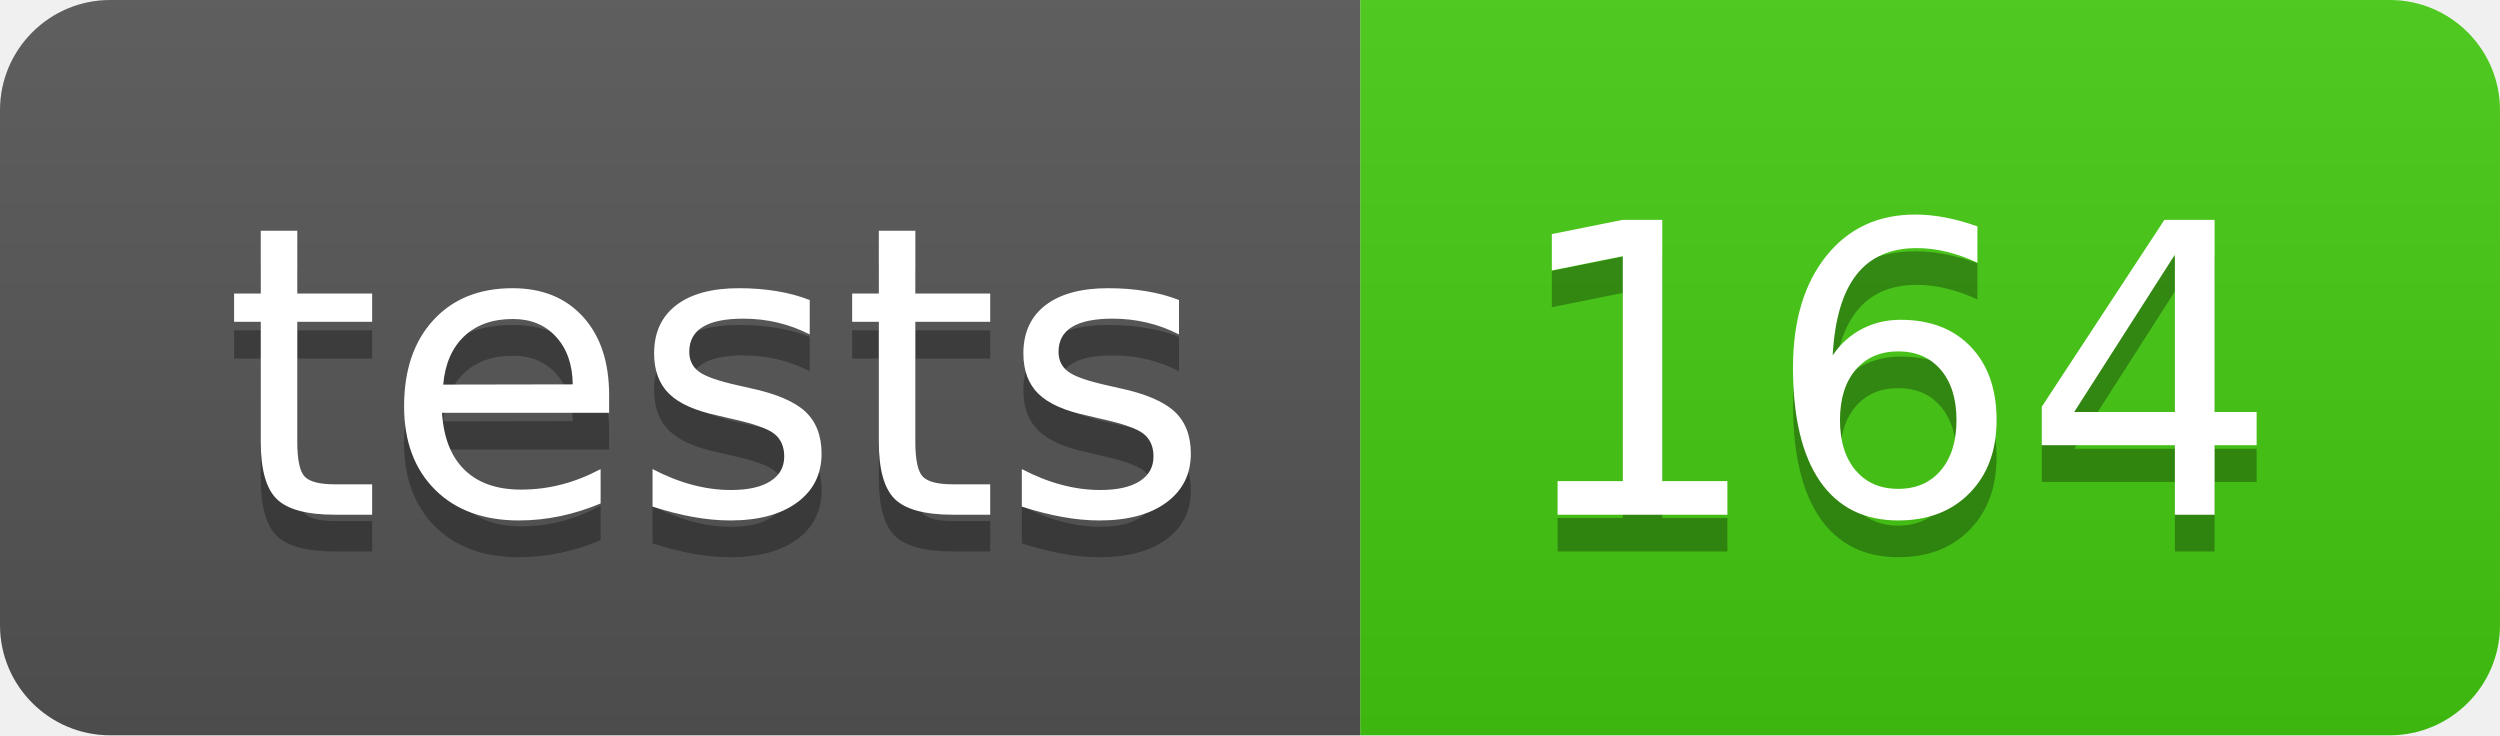
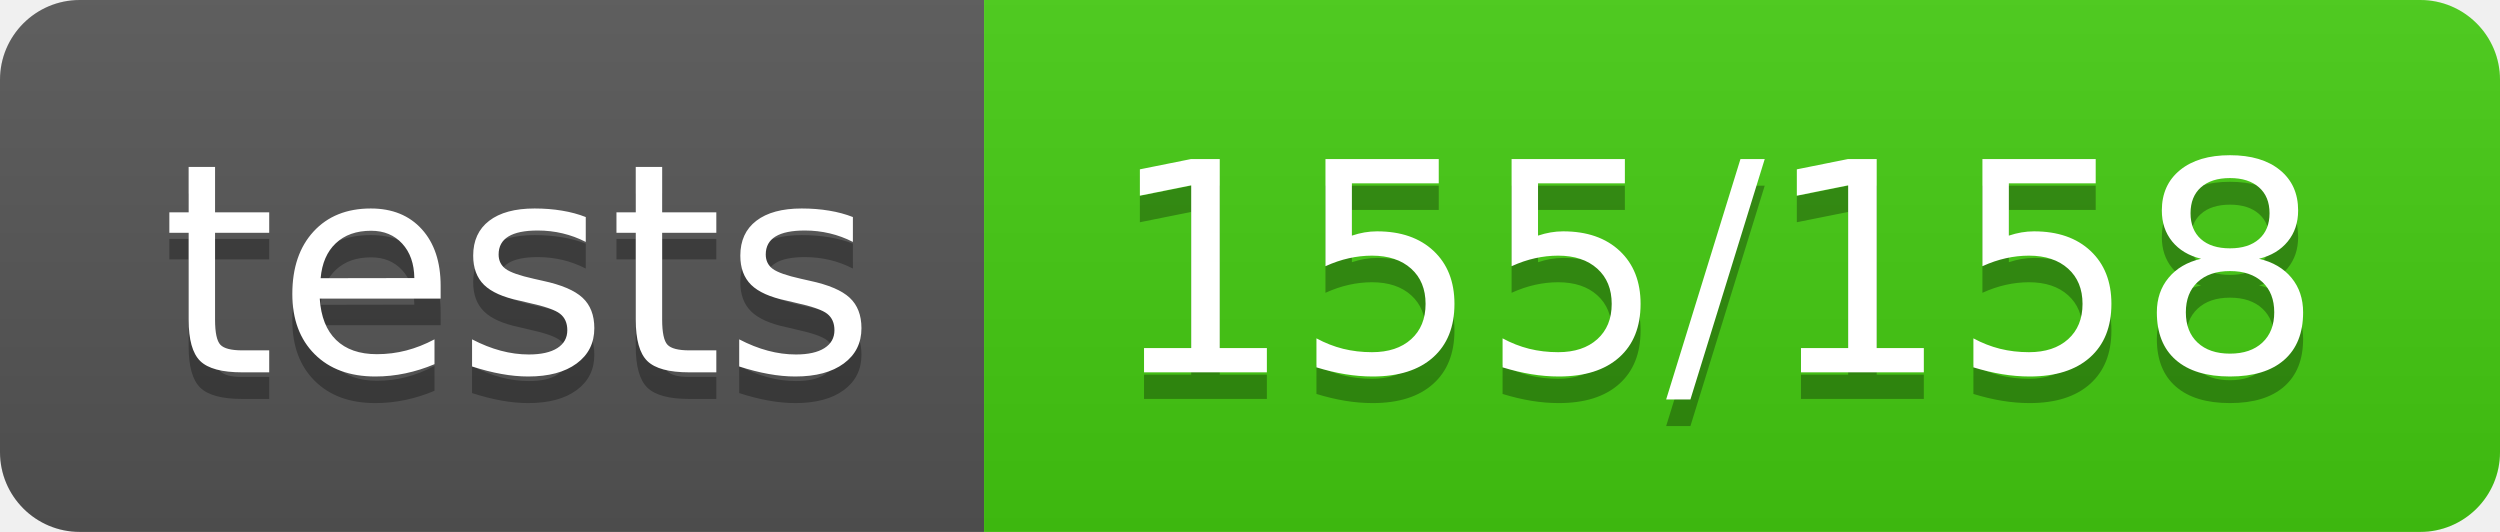
- <svg xmlns="http://www.w3.org/2000/svg" width="68" height="20" role="img" aria-label="tests: 164">
+ <svg xmlns="http://www.w3.org/2000/svg" width="94" height="20" role="img" aria-label="tests: 155/158">
  <linearGradient id="s" x2="0" y2="100%">
    <stop offset="0" stop-color="#bbb" stop-opacity=".1" />
    <stop offset="1" stop-opacity=".1" />
  </linearGradient>
  <clipPath id="r">
-     <rect width="68" height="20" rx="3" fill="#fff" />
+     <rect width="94" height="20" rx="3" fill="#fff" />
  </clipPath>
  <g clip-path="url(#r)">
    <rect width="37" height="20" fill="#555" />
-     <rect x="37" width="31" height="20" fill="#4c1" />
-     <rect width="68" height="20" fill="url(#s)" />
+     <rect x="37" width="57" height="20" fill="#4c1" />
+     <rect width="94" height="20" fill="url(#s)" />
  </g>
  <g fill="#fff" text-anchor="middle" font-family="Verdana,Geneva,DejaVu Sans,sans-serif" text-rendering="geometricPrecision" font-size="110">
    <text aria-hidden="true" x="195" y="150" fill="#010101" fill-opacity=".3" transform="scale(.1)" textLength="270">tests</text>
    <text x="195" y="140" transform="scale(.1)" fill="#fff" textLength="270">tests</text>
-     <text aria-hidden="true" x="515" y="150" fill="#010101" fill-opacity=".3" transform="scale(.1)" textLength="210">164</text>
-     <text x="515" y="140" transform="scale(.1)" fill="#fff" textLength="210">164</text>
+     <text aria-hidden="true" x="645" y="150" fill="#010101" fill-opacity=".3" transform="scale(.1)" textLength="470">155/158</text>
+     <text x="645" y="140" transform="scale(.1)" fill="#fff" textLength="470">155/158</text>
  </g>
</svg>
